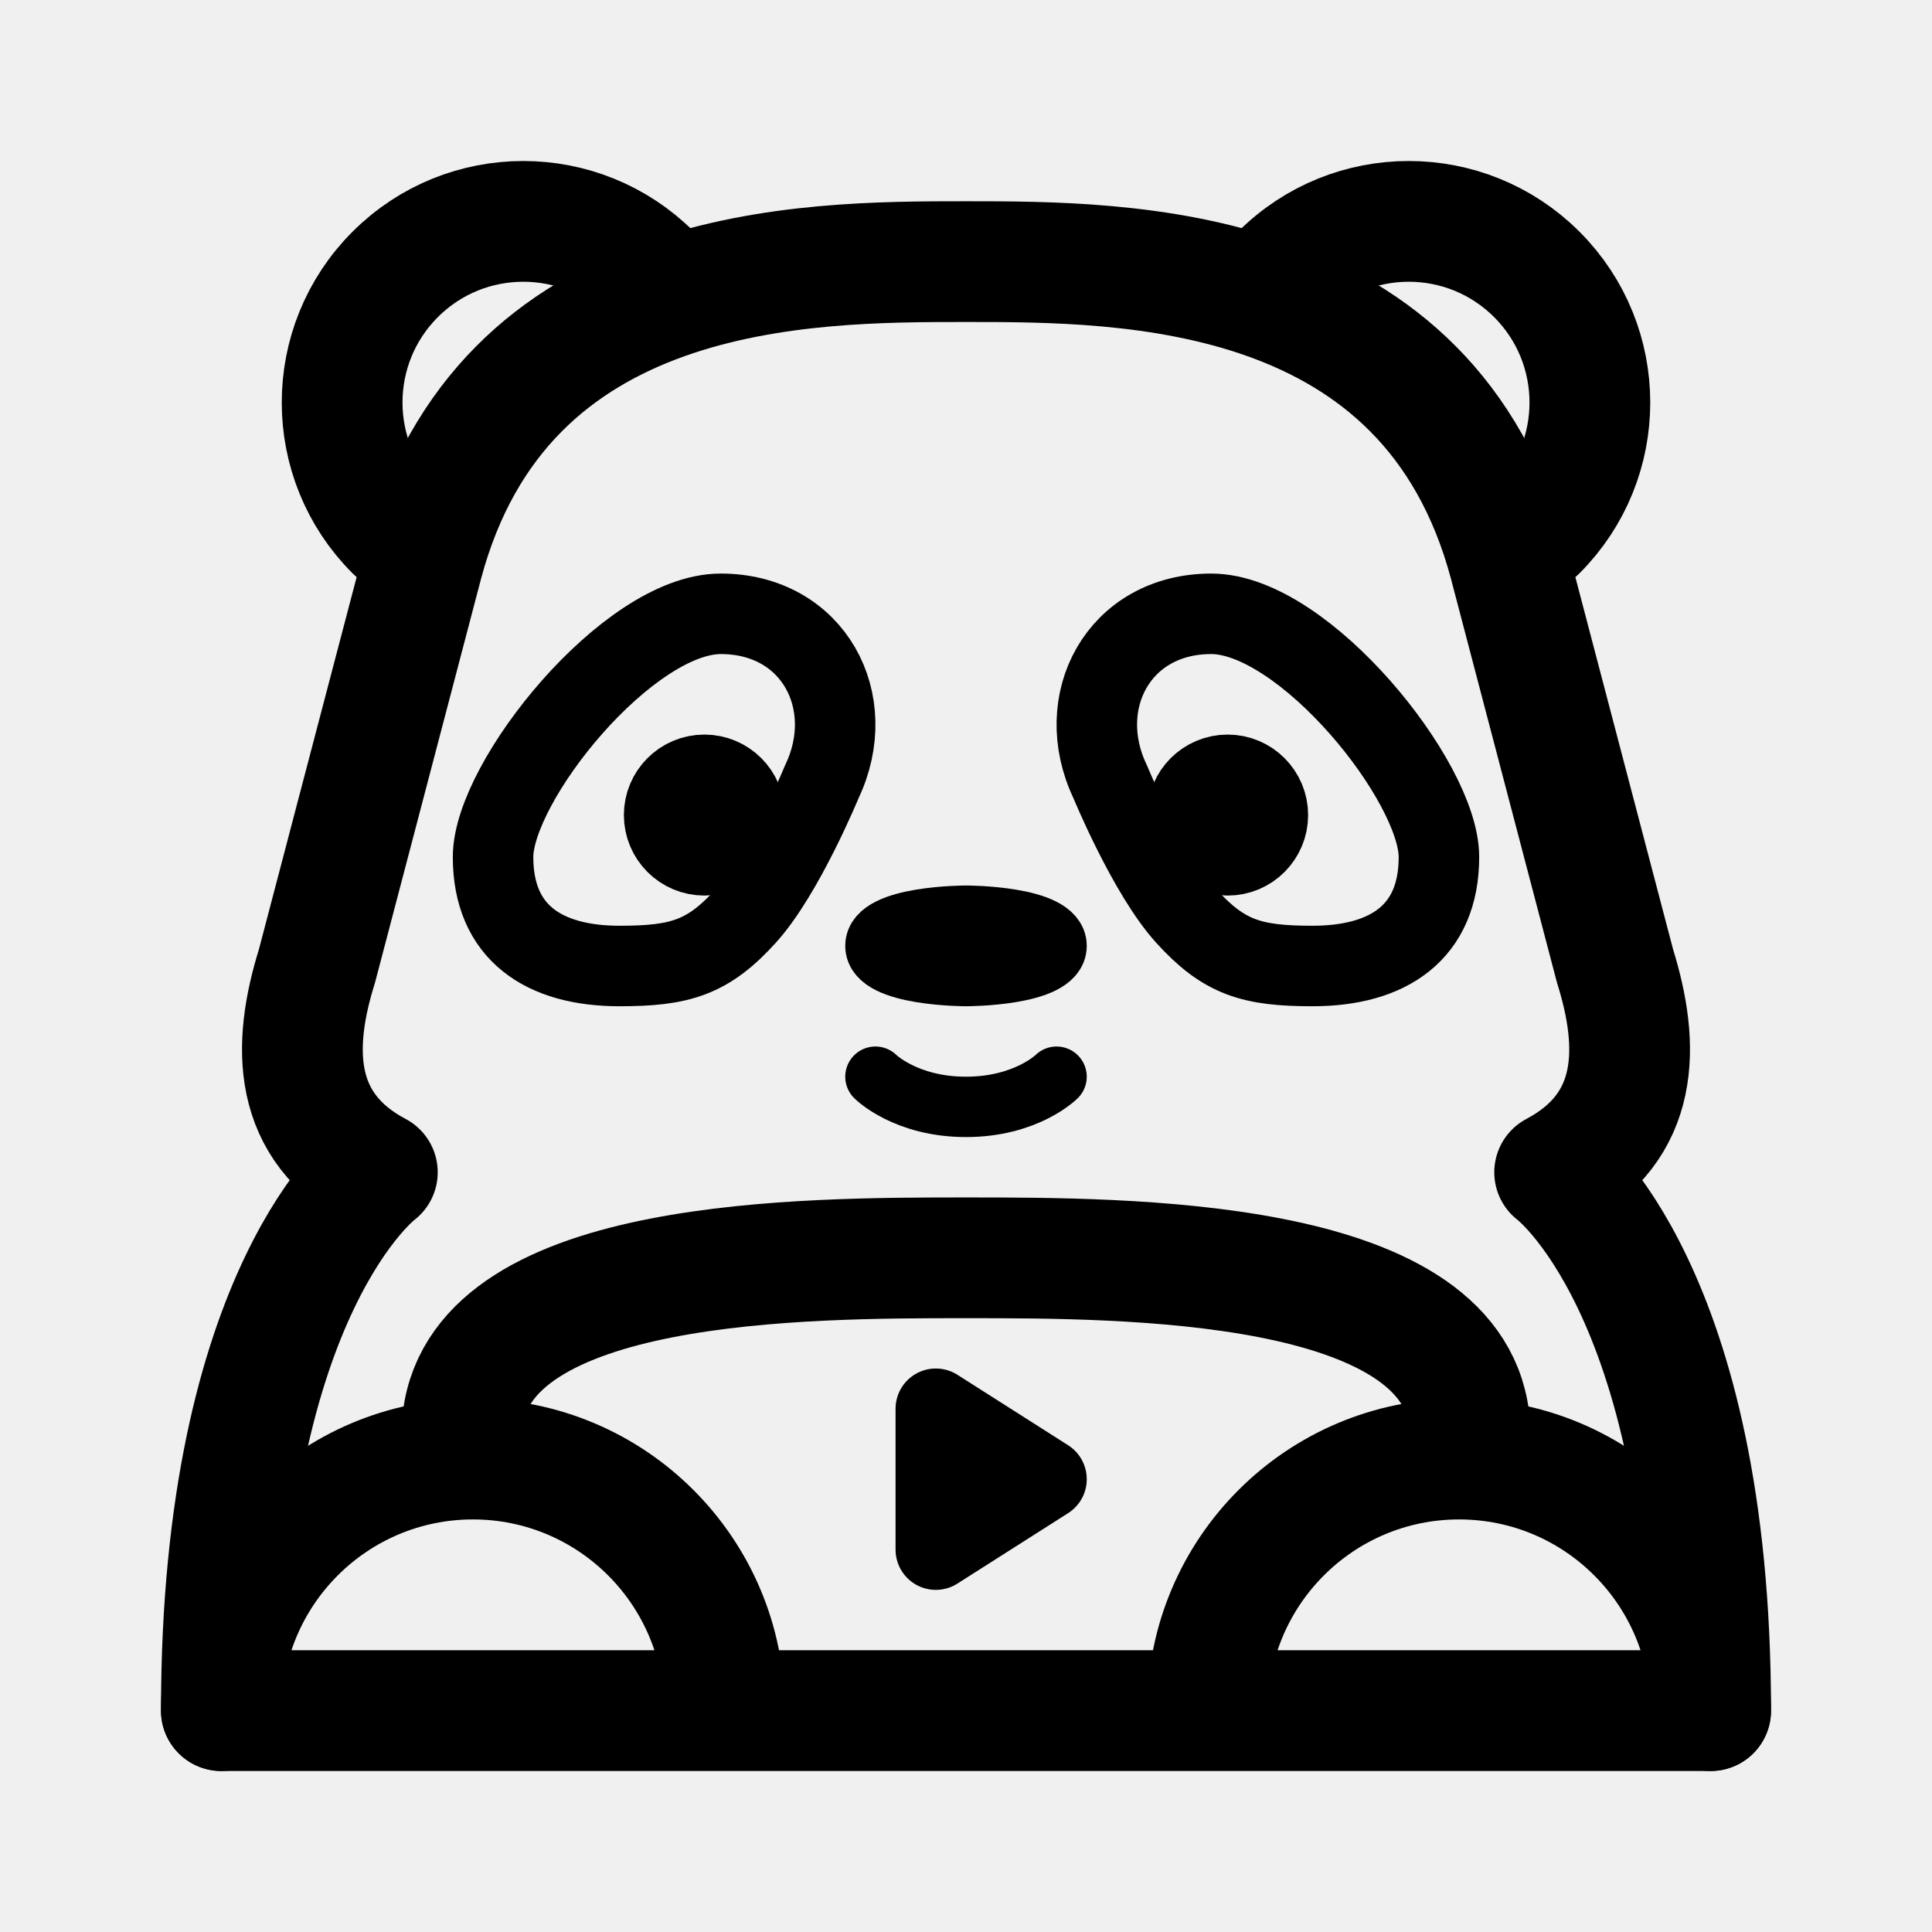
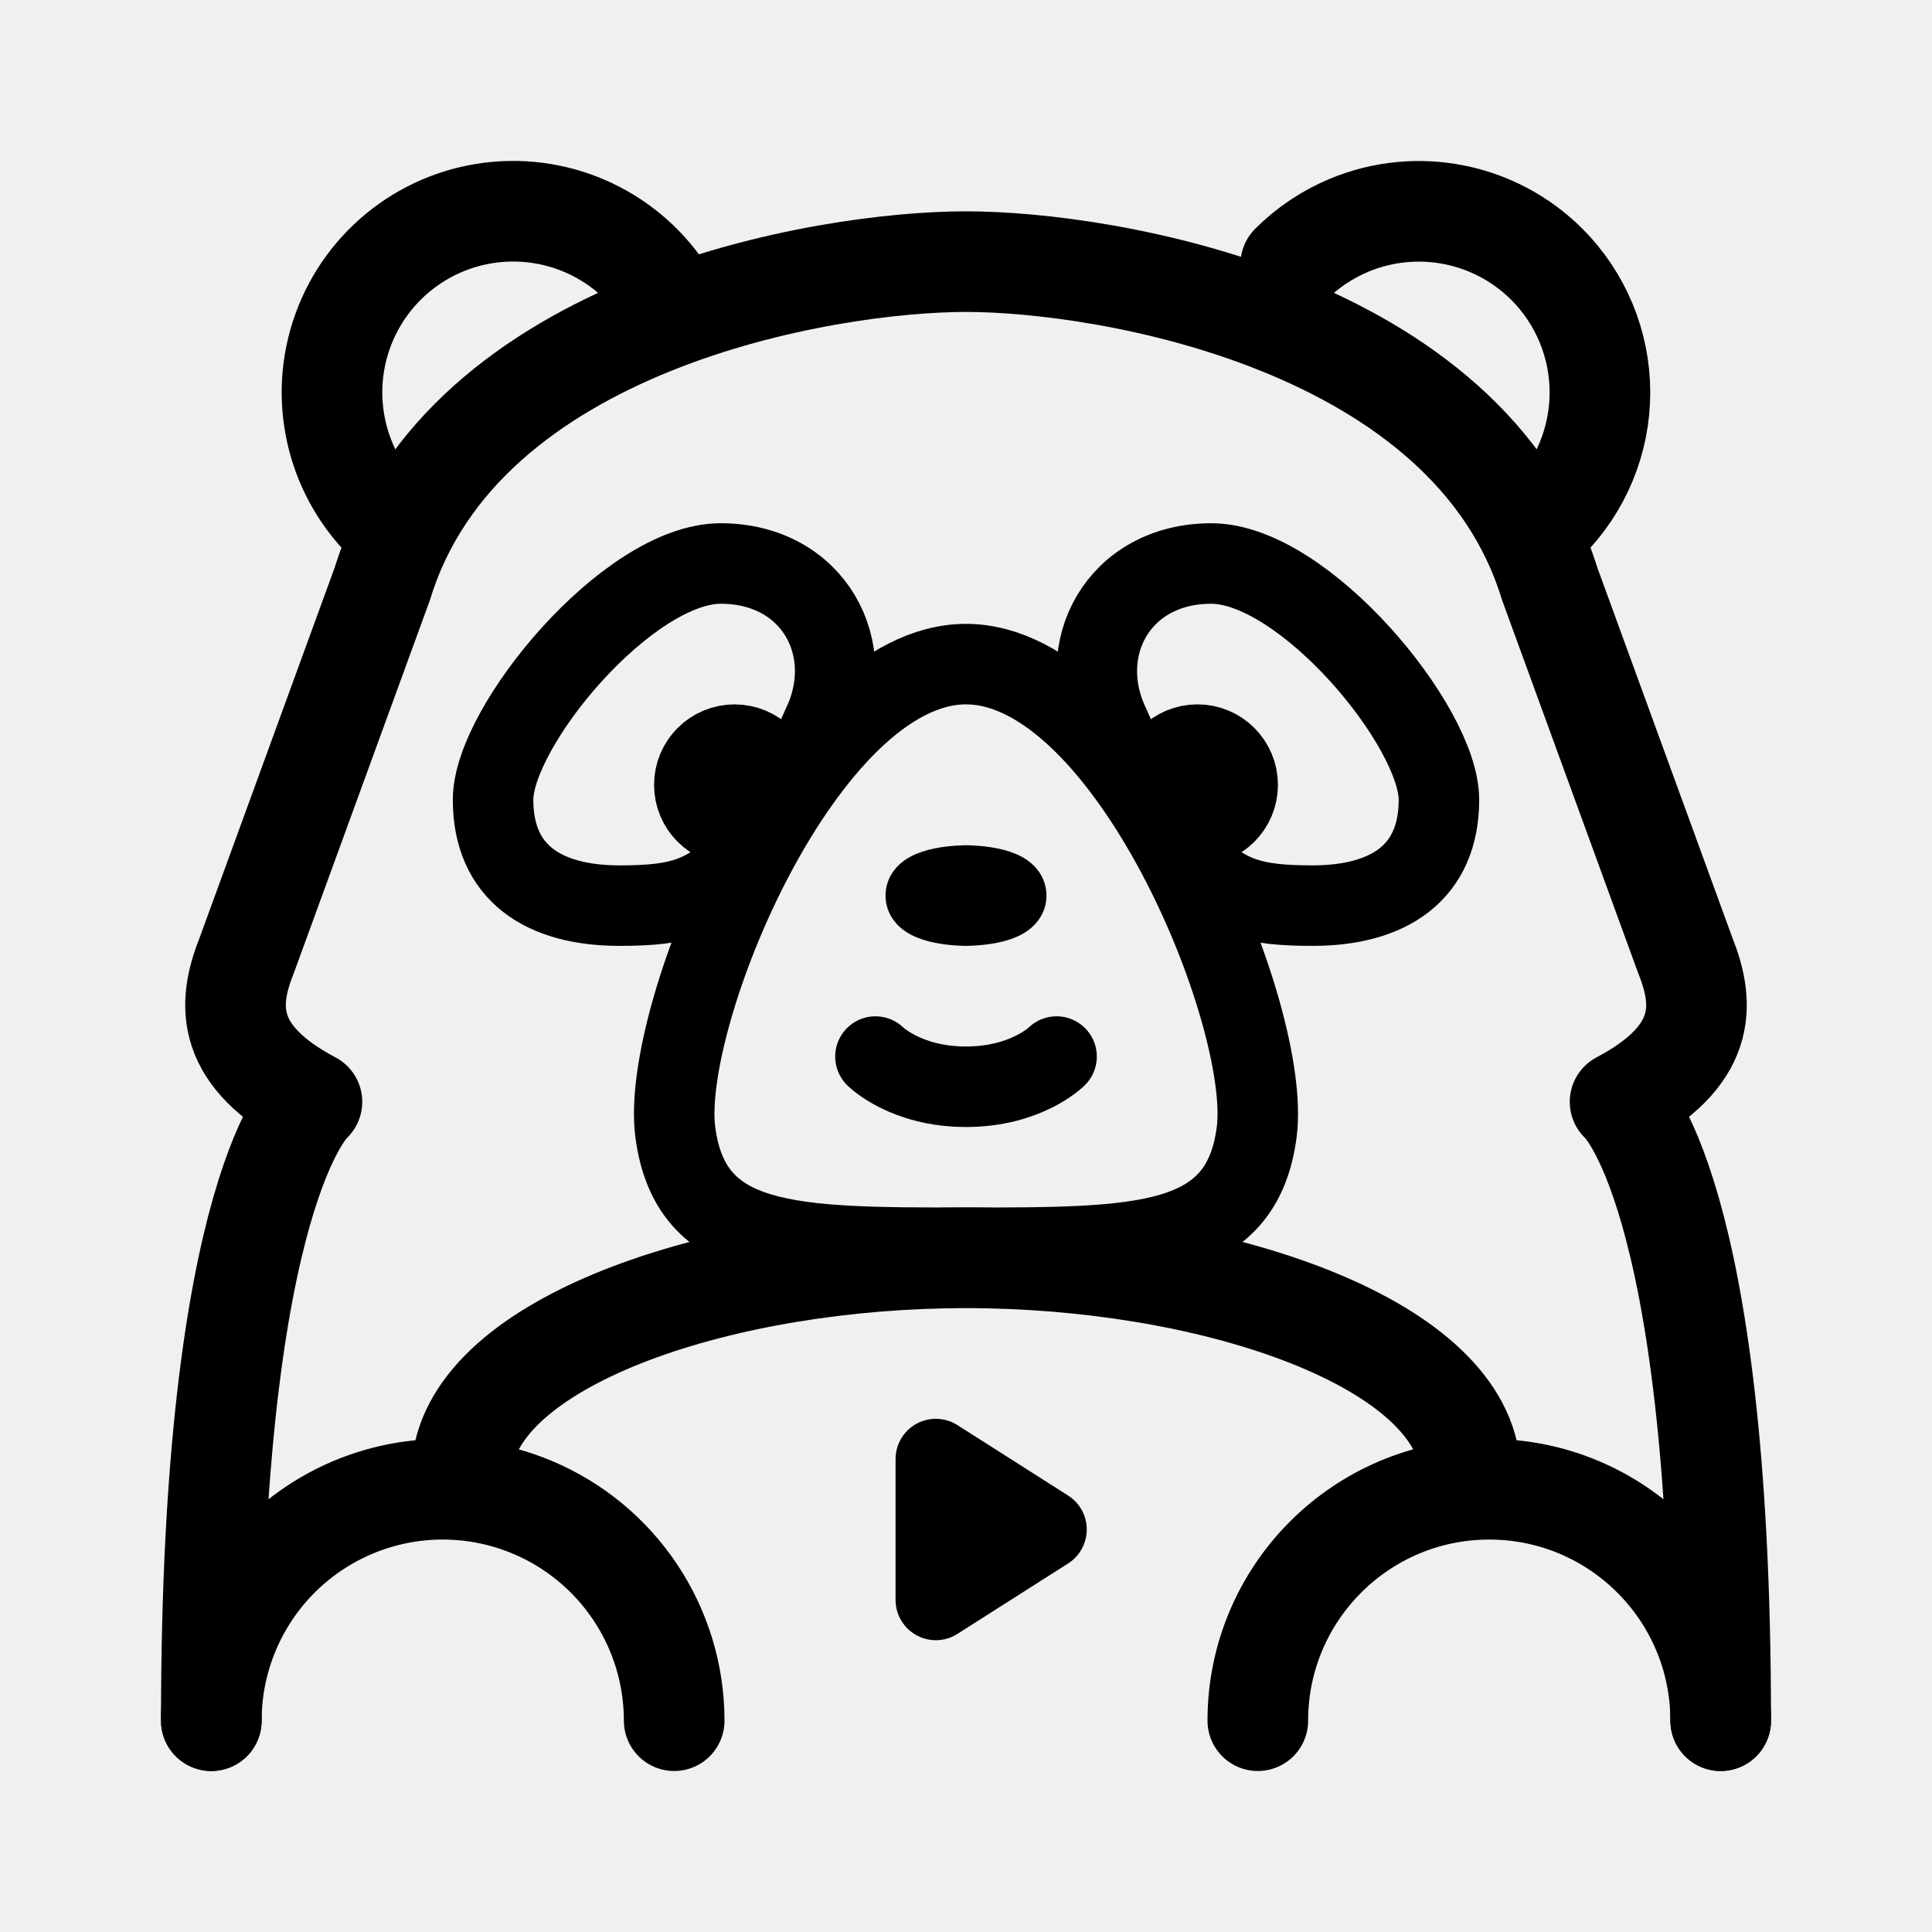
- <svg xmlns="http://www.w3.org/2000/svg" width="192" height="192" fill="none">
-   <g stroke="#000" stroke-linecap="round" stroke-linejoin="round" stroke-width="8">
-     <path d="M93 154v-14l11 7z" />
-     <path stroke-width="12" d="M72 170a25 25 0 0 0-50 0zm-2 0h52m48 0a25 25 0 0 0-50 0zM64.728 27.272a18 18 0 1 0-25.456 25.456m113.456 0a18 18 0 0 0-25.456-25.456" />
-     <path stroke-width="12" d="M96 26c-16 0-46 0-54 30L31.5 96c-2.5 8-2.5 16 6 20.5 0 0-15.5 11.5-15.5 53.5M96 26c16 0 46 0 54 30l10.5 40c2.5 8 2.5 16-6 20.5 0 0 15.5 11.5 15.5 53.5M46 141c2-16 34-16 50-16s48 0 50 16" />
-     <path stroke-width="6" d="M87 94c0-3 9-3 9-3s9 0 9 3-9 3-9 3-9 0-9-3m0 13s3 3 9 3 9-3 9-3" />
-     <path d="M74.139 91c3.77-4.167 7.542-13.333 7.542-13.333C85.45 69.75 80.843 61 71.625 61S49 77.667 49 85.167 54.028 96 61.57 96c6.033 0 8.798-.833 12.569-5m43.722 0c-3.771-4.167-7.542-13.333-7.542-13.333C106.548 69.75 111.157 61 120.375 61S143 77.667 143 85.167 137.972 96 130.43 96c-6.033 0-8.798-.833-12.569-5" />
-     <path d="M74 81a4 4 0 1 1-8 0 4 4 0 0 1 8 0m44 0a4 4 0 1 0 8 .002 4 4 0 0 0-8-.002" />
+ <svg xmlns="http://www.w3.org/2000/svg" width="192" height="192" viewBox="0 0 192 192" fill="none">
+   <g clip-path="url(#panda_video_compressor__a)" stroke="#000" stroke-linecap="round" stroke-linejoin="round">
+     <path d="M93 159v-14l11 7-11 7Z" stroke-width="8" />
+     <path d="M67 171a23.004 23.004 0 0 0-14.198-21.249A22.998 22.998 0 0 0 21 171m150 0a23.002 23.002 0 0 0-23-23 23.002 23.002 0 0 0-23 23M66.588 30a18.001 18.001 0 1 0-28.316 21.728m115.456 0A18.013 18.013 0 0 0 159 39a18.01 18.01 0 0 0-5.272-12.728 18.005 18.005 0 0 0-19.616-3.902 18.005 18.005 0 0 0-5.84 3.902" stroke-width="10" />
+     <path d="M96 26c-14 0-50 6-58 32L24.5 95c-2 5-2 10 6.5 14.5 0 0-10 8.5-10 61.5M96 26c14 0 50 6 58 32l13.5 37c2 5 2 10-6.5 14.5 0 0 10 8.5 10 61.5M46 145c2-12 26-20 50-20s48 8 50 20" stroke-width="10" />
+     <path d="M91 89c0-2 5-2 5-2s5 0 5 2-5 2-5 2-5 0-5-2Z" stroke-width="6" />
+     <path d="M87 105s3 3 9 3 9-3 9-3M74.139 85.143c3.77-4.048 7.542-12.953 7.542-12.953C85.45 64.5 80.843 56 71.625 56S49 72.19 49 79.476C49 86.762 54.028 90 61.57 90c6.033 0 8.798-.81 12.569-4.857Zm43.722 0c-3.771-4.048-7.542-12.953-7.542-12.953-3.771-7.69.838-16.19 10.056-16.19S143 72.19 143 79.476C143 86.762 137.972 90 130.43 90c-6.033 0-8.798-.81-12.569-4.857Z" stroke-width="8" />
+     <path d="M96 124c-17.407 0-27.392 0-28.89-11.5C65.612 101 80.022 66 96 66m0 58c17.407 0 27.392 0 28.89-11.5C126.388 101 111.978 66 96 66" stroke-width="8" />
+     <path d="M77 78a4 4 0 1 1-8 0 4 4 0 0 1 8 0h0Zm46 0a4 4 0 1 0-8-.002 4 4 0 0 0 8 .002h0Z" stroke-width="8" />
  </g>
+   <defs>
+     <clipPath id="panda_video_compressor__a">
+       <path fill="#fff" d="M0 0h192v192H0z" />
+     </clipPath>
+   </defs>
</svg>
